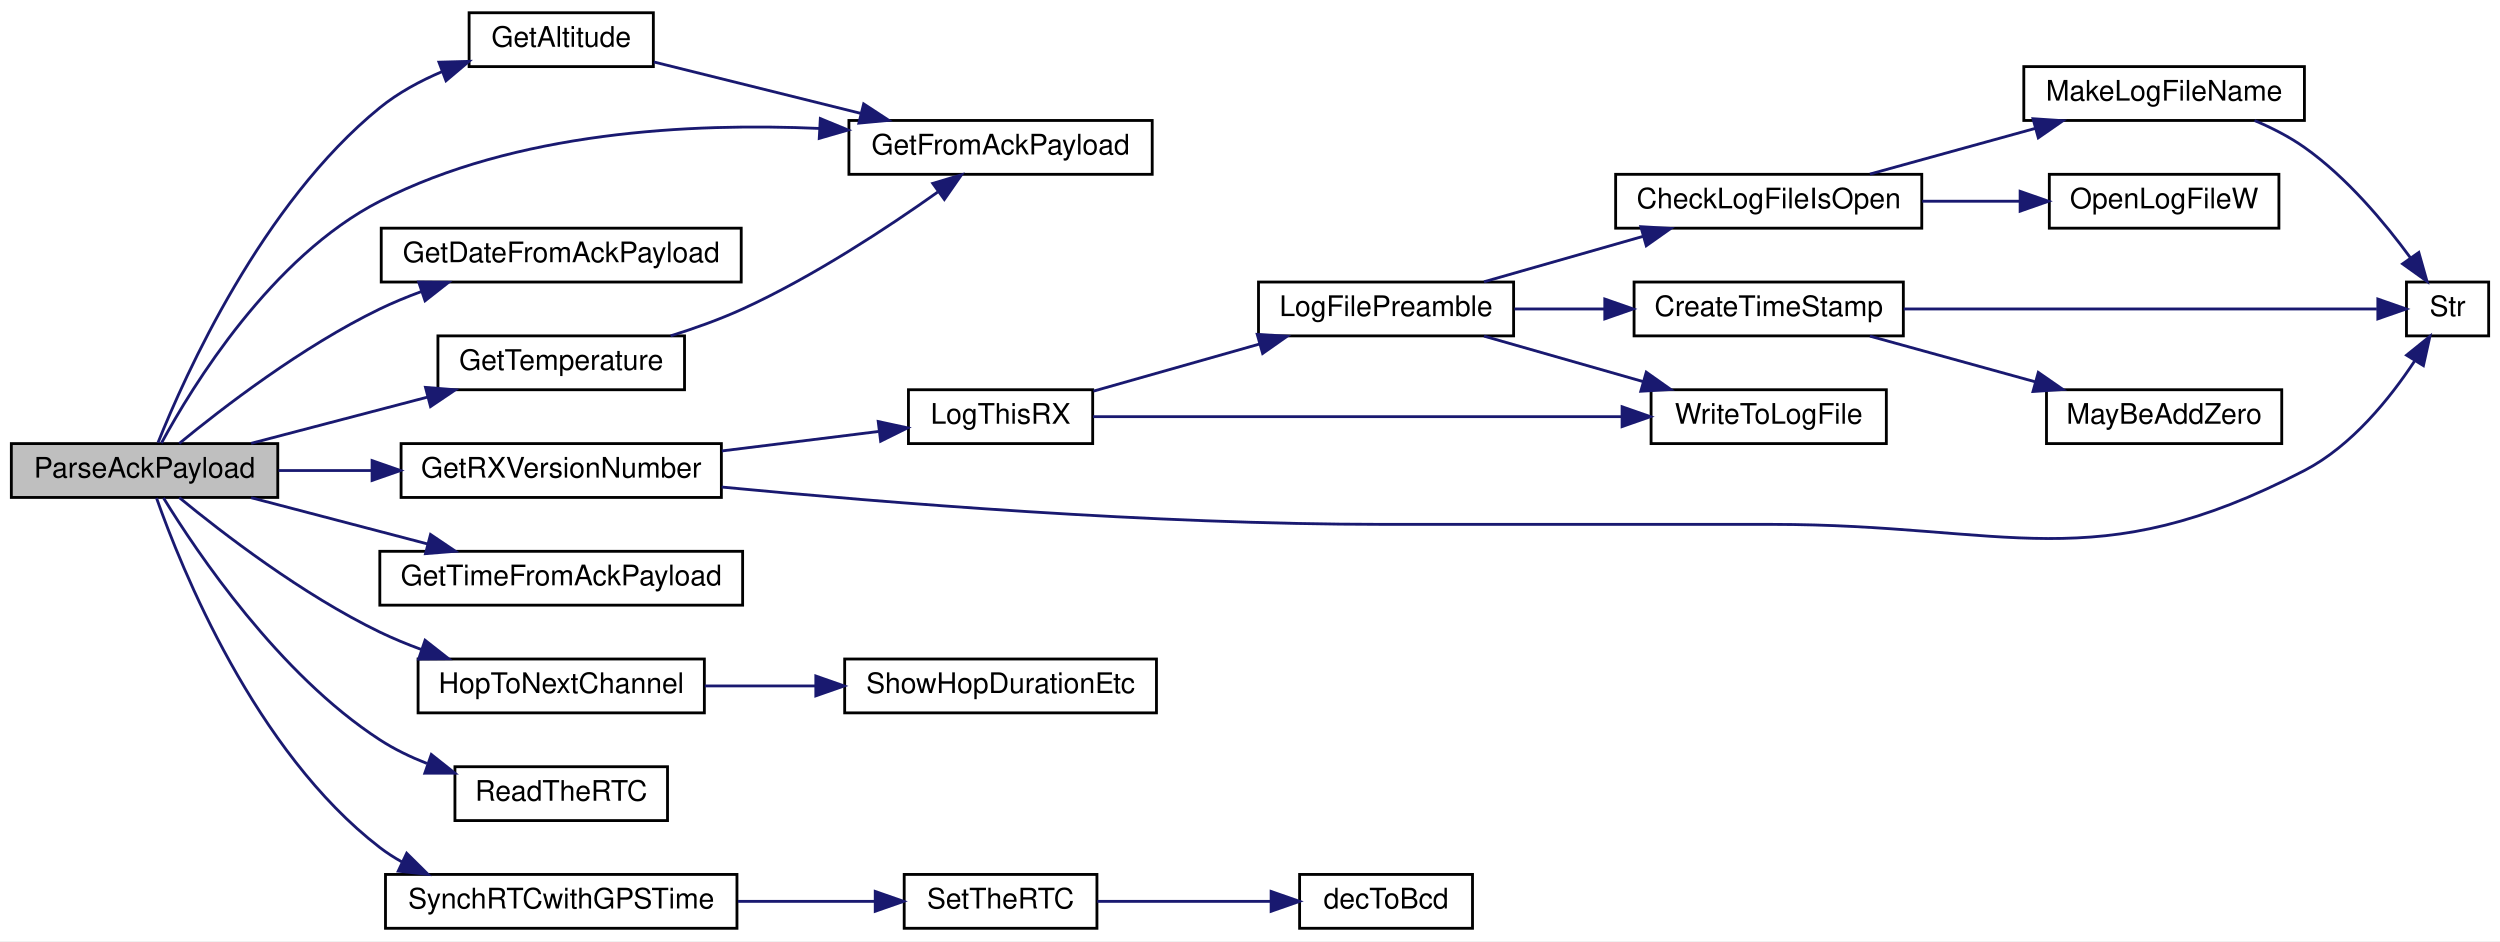
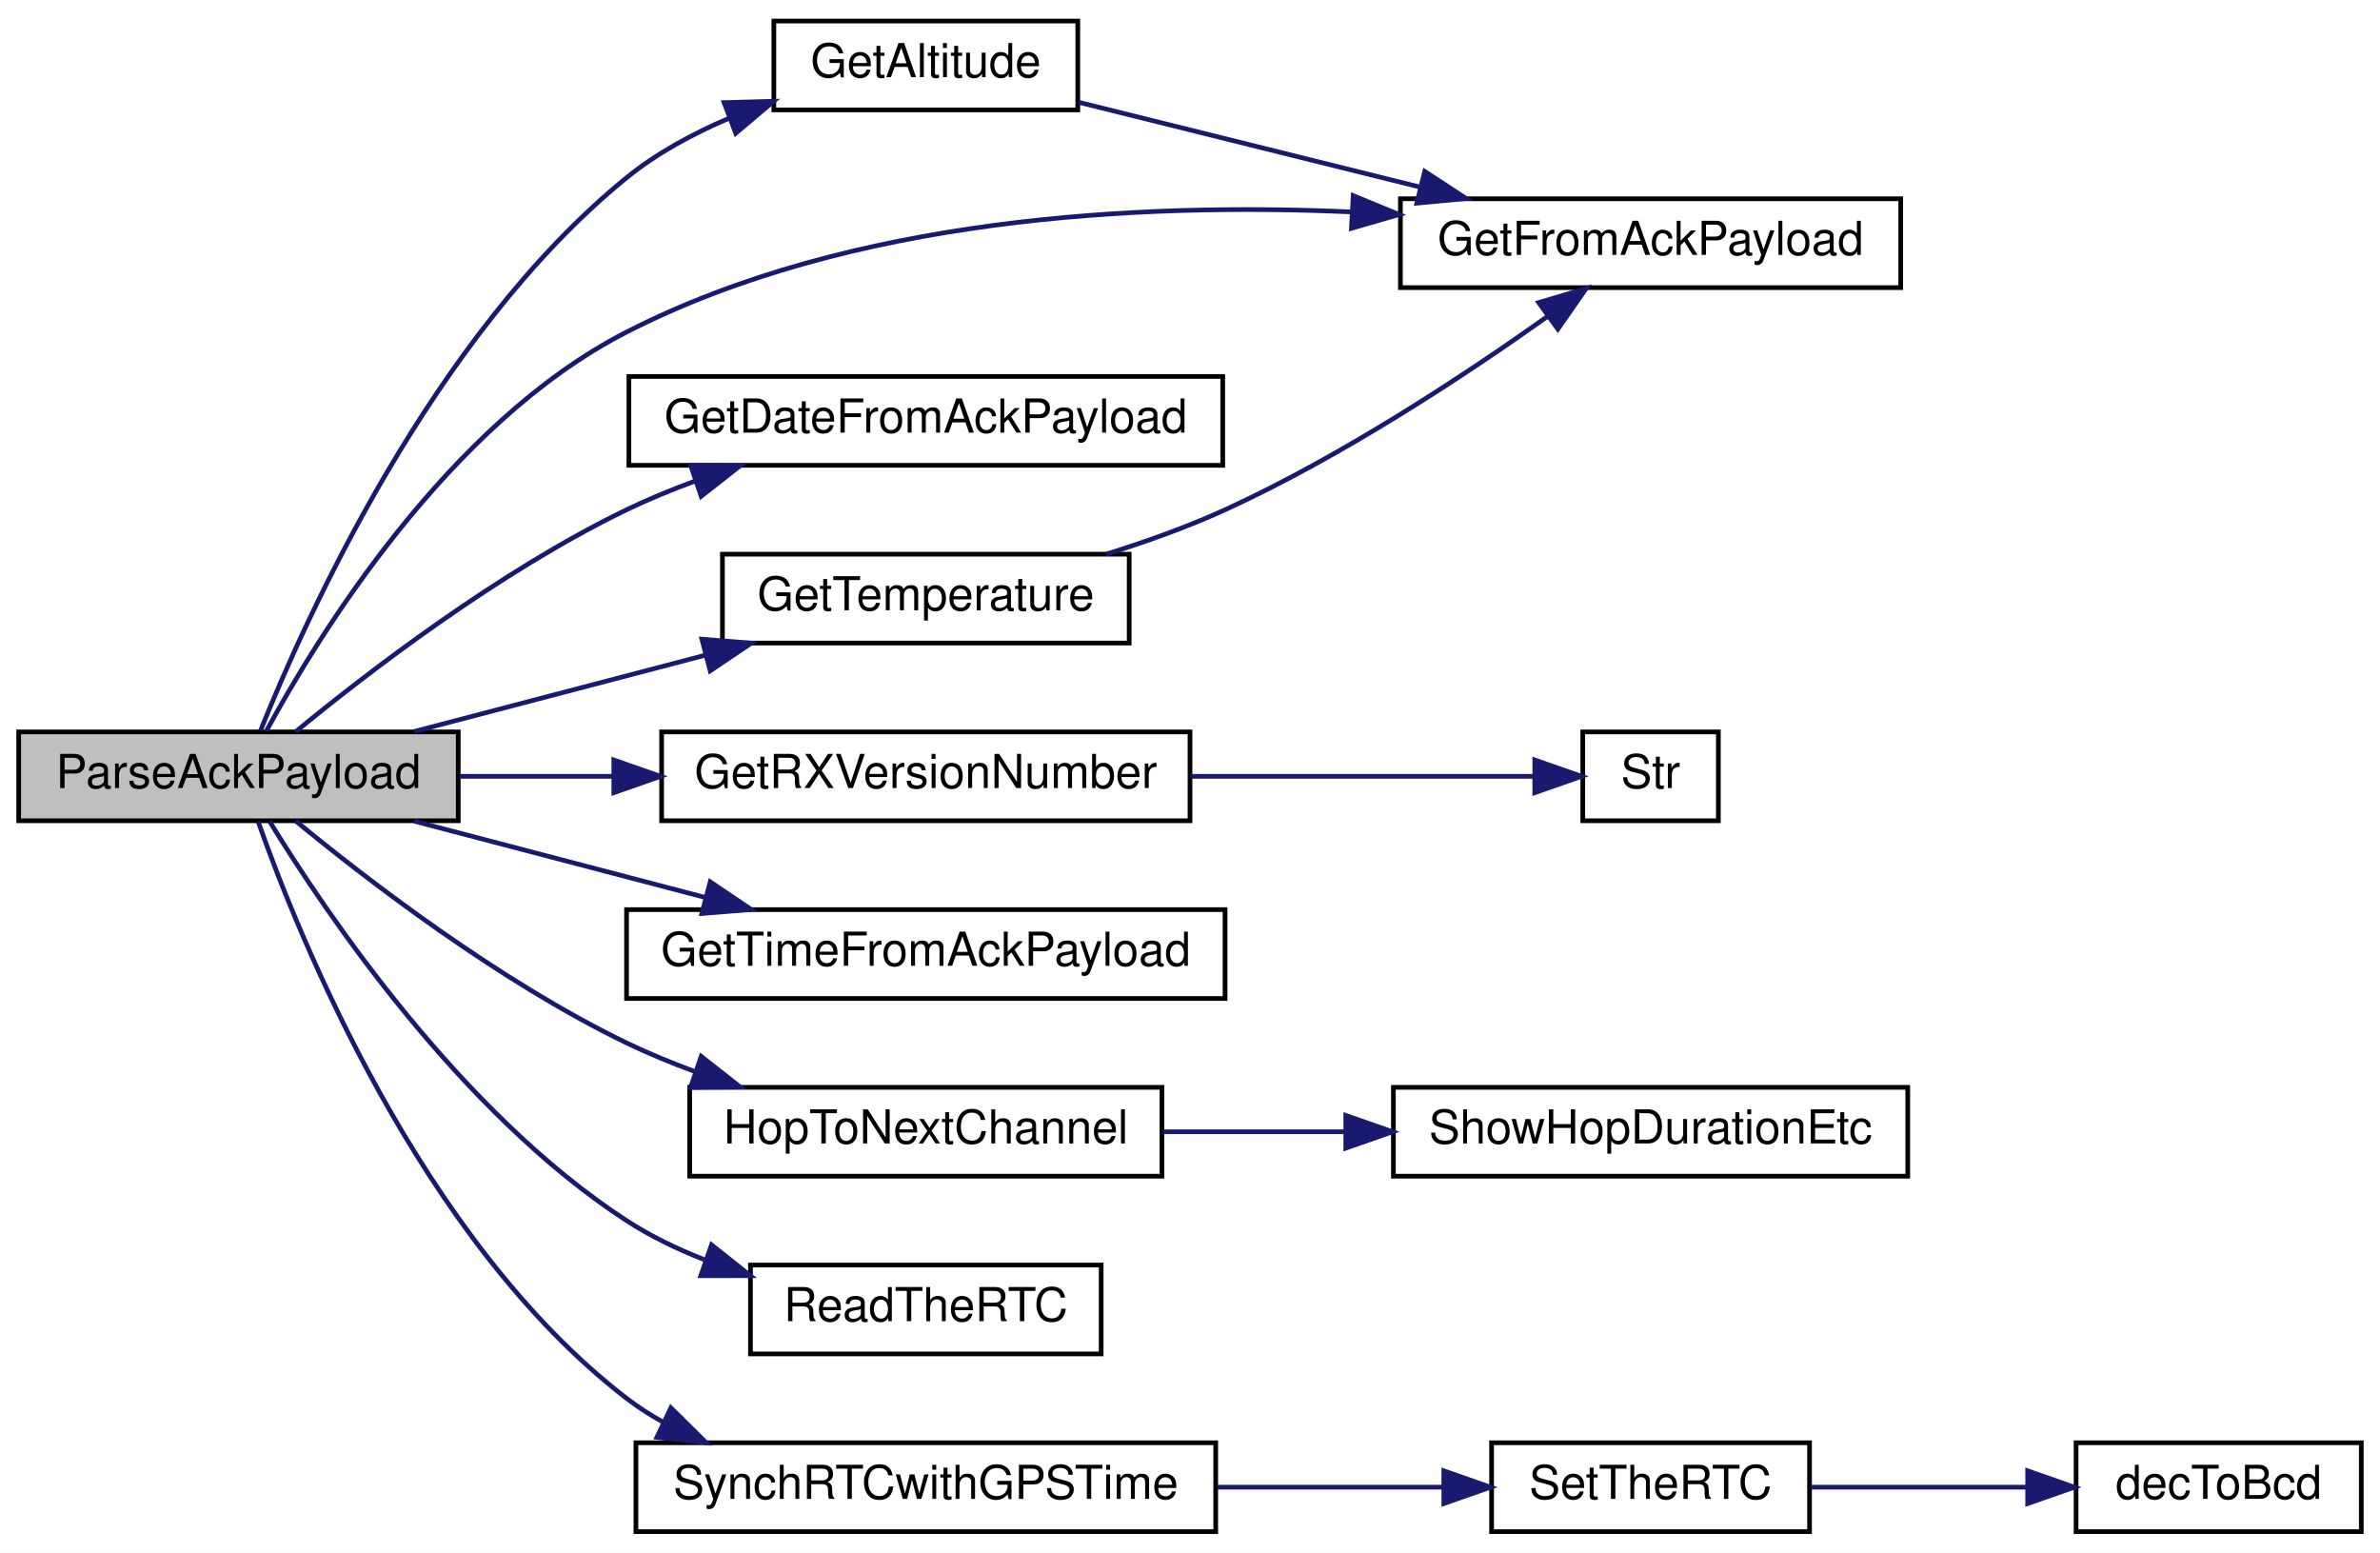
- <svg xmlns="http://www.w3.org/2000/svg" xmlns:xlink="http://www.w3.org/1999/xlink" width="882pt" height="332pt" viewBox="0.00 0.00 882.00 332.00">
+ <svg xmlns="http://www.w3.org/2000/svg" xmlns:xlink="http://www.w3.org/1999/xlink" width="509pt" height="332pt" viewBox="0.00 0.00 509.00 332.00">
  <g id="graph0" class="graph" transform="scale(1 1) rotate(0) translate(4 328)">
-     <polygon fill="white" stroke="transparent" points="-4,4 -4,-328 878,-328 878,4 -4,4" />
+     <polygon fill="white" stroke="transparent" points="-4,4 -4,-328 505,-328 505,4 -4,4" />
    <g id="node1" class="node">
      <g id="a_node1">
        <a xlink:title=" ">
          <polygon fill="#bfbfbf" stroke="black" points="0,-152.5 0,-171.5 94,-171.5 94,-152.5 0,-152.5" />
          <text text-anchor="middle" x="47" y="-159.5" font-family="Helvetica,sans-Serif" font-size="10.00">ParseAckPayload</text>
        </a>
      </g>
    </g>
    <g id="node2" class="node">
      <g id="a_node2">
        <a xlink:href="_transmitter_code_2src_2main_8cpp.html#a75fa77e7bbb1cfe8fe6e1a216fbdc17e" target="_top" xlink:title=" ">
          <polygon fill="white" stroke="black" points="161.5,-304.5 161.5,-323.5 226.5,-323.5 226.5,-304.5 161.5,-304.5" />
          <text text-anchor="middle" x="194" y="-311.5" font-family="Helvetica,sans-Serif" font-size="10.00">GetAltitude</text>
        </a>
      </g>
    </g>
    <g id="edge1" class="edge">
      <path fill="none" stroke="midnightblue" d="M51.74,-171.84C61.22,-195.52 88.43,-256.21 130,-290 136.46,-295.25 144.19,-299.43 151.98,-302.74" />
      <polygon fill="midnightblue" stroke="midnightblue" points="150.86,-306.06 161.45,-306.35 153.35,-299.51 150.86,-306.06" />
    </g>
    <g id="node3" class="node">
      <g id="a_node3">
        <a xlink:href="_transmitter_code_2src_2main_8cpp.html#a152eb4c62f6b770bc56d10268907b0cb" target="_top" xlink:title=" ">
          <polygon fill="white" stroke="black" points="295.5,-266.5 295.5,-285.5 402.5,-285.5 402.5,-266.5 295.5,-266.5" />
          <text text-anchor="middle" x="349" y="-273.5" font-family="Helvetica,sans-Serif" font-size="10.00">GetFromAckPayload</text>
        </a>
      </g>
    </g>
    <g id="edge4" class="edge">
      <path fill="none" stroke="midnightblue" d="M52.97,-171.7C63.83,-191.73 91.79,-237.45 130,-257 177.95,-281.53 239.65,-284.72 285.17,-282.68" />
      <polygon fill="midnightblue" stroke="midnightblue" points="285.41,-286.17 295.21,-282.13 285.03,-279.18 285.41,-286.17" />
    </g>
    <g id="node4" class="node">
      <g id="a_node4">
        <a xlink:href="_transmitter_code_2src_2main_8cpp.html#a160b9119423c34869b16a4ebdc421d35" target="_top" xlink:title=" ">
          <polygon fill="white" stroke="black" points="130.5,-228.5 130.5,-247.5 257.5,-247.5 257.5,-228.5 130.5,-228.5" />
          <text text-anchor="middle" x="194" y="-235.5" font-family="Helvetica,sans-Serif" font-size="10.00">GetDateFromAckPayload</text>
        </a>
      </g>
    </g>
    <g id="edge3" class="edge">
      <path fill="none" stroke="midnightblue" d="M59.23,-171.54C74.39,-184.01 102.68,-205.8 130,-219 134.64,-221.24 139.6,-223.28 144.62,-225.13" />
      <polygon fill="midnightblue" stroke="midnightblue" points="143.7,-228.51 154.29,-228.42 145.96,-221.88 143.7,-228.51" />
    </g>
    <g id="node5" class="node">
      <g id="a_node5">
        <a xlink:href="_transmitter_code_2src_2main_8cpp.html#a4f813935d8fe58355228cbbf25e12f96" target="_top" xlink:title=" ">
          <polygon fill="white" stroke="black" points="137.5,-152.5 137.5,-171.5 250.5,-171.5 250.5,-152.5 137.5,-152.5" />
          <text text-anchor="middle" x="194" y="-159.5" font-family="Helvetica,sans-Serif" font-size="10.00">GetRXVersionNumber</text>
        </a>
      </g>
    </g>
    <g id="edge5" class="edge">
      <path fill="none" stroke="midnightblue" d="M94.28,-162C104.75,-162 116.06,-162 127.16,-162" />
      <polygon fill="midnightblue" stroke="midnightblue" points="127.27,-165.5 137.27,-162 127.27,-158.5 127.27,-165.5" />
    </g>
-     <g id="node15" class="node">
-       <g id="a_node15">
+     <g id="node7" class="node">
+       <g id="a_node7">
        <a xlink:href="_transmitter_code_2src_2main_8cpp.html#a19f6fc09d690832e74fd3c679207f07f" target="_top" xlink:title=" ">
          <polygon fill="white" stroke="black" points="150.5,-190.5 150.5,-209.5 237.5,-209.5 237.5,-190.5 150.5,-190.5" />
          <text text-anchor="middle" x="194" y="-197.5" font-family="Helvetica,sans-Serif" font-size="10.00">GetTemperature</text>
        </a>
      </g>
    </g>
-     <g id="edge18" class="edge">
+     <g id="edge7" class="edge">
      <path fill="none" stroke="midnightblue" d="M84.59,-171.59C103.47,-176.54 126.69,-182.62 146.79,-187.89" />
      <polygon fill="midnightblue" stroke="midnightblue" points="146.11,-191.33 156.67,-190.48 147.89,-184.56 146.11,-191.33" />
    </g>
-     <g id="node16" class="node">
-       <g id="a_node16">
+     <g id="node8" class="node">
+       <g id="a_node8">
        <a xlink:href="_transmitter_code_2src_2main_8cpp.html#a86523345ecdd52f3d93dccd6fcf4370a" target="_top" xlink:title=" ">
          <polygon fill="white" stroke="black" points="130,-114.5 130,-133.5 258,-133.5 258,-114.5 130,-114.5" />
          <text text-anchor="middle" x="194" y="-121.5" font-family="Helvetica,sans-Serif" font-size="10.00">GetTimeFromAckPayload</text>
        </a>
      </g>
    </g>
-     <g id="edge20" class="edge">
+     <g id="edge9" class="edge">
      <path fill="none" stroke="midnightblue" d="M84.59,-152.41C103.47,-147.46 126.69,-141.38 146.79,-136.11" />
      <polygon fill="midnightblue" stroke="midnightblue" points="147.89,-139.44 156.67,-133.52 146.11,-132.67 147.89,-139.44" />
    </g>
-     <g id="node17" class="node">
-       <g id="a_node17">
+     <g id="node9" class="node">
+       <g id="a_node9">
        <a xlink:href="radio_8h.html#a62ec0168b1eea5f5c14f663d9217574d" target="_top" xlink:title=" ">
          <polygon fill="white" stroke="black" points="143.5,-76.5 143.5,-95.5 244.5,-95.5 244.5,-76.5 143.5,-76.5" />
          <text text-anchor="middle" x="194" y="-83.5" font-family="Helvetica,sans-Serif" font-size="10.00">HopToNextChannel</text>
        </a>
      </g>
    </g>
-     <g id="edge21" class="edge">
+     <g id="edge10" class="edge">
      <path fill="none" stroke="midnightblue" d="M59.23,-152.46C74.39,-139.99 102.68,-118.2 130,-105 134.64,-102.76 139.6,-100.72 144.62,-98.87" />
      <polygon fill="midnightblue" stroke="midnightblue" points="145.96,-102.12 154.29,-95.58 143.7,-95.49 145.96,-102.12" />
    </g>
-     <g id="node19" class="node">
-       <g id="a_node19">
+     <g id="node11" class="node">
+       <g id="a_node11">
        <a xlink:href="_transmitter_code_2src_2main_8cpp.html#a7a48851f0d38e4a0dd727a30d9515cf1" target="_top" xlink:title=" ">
          <polygon fill="white" stroke="black" points="156.5,-38.5 156.5,-57.5 231.5,-57.5 231.5,-38.5 156.5,-38.5" />
          <text text-anchor="middle" x="194" y="-45.5" font-family="Helvetica,sans-Serif" font-size="10.00">ReadTheRTC</text>
        </a>
      </g>
    </g>
-     <g id="edge23" class="edge">
+     <g id="edge12" class="edge">
      <path fill="none" stroke="midnightblue" d="M53.68,-152.33C65.44,-133.15 94.37,-90.13 130,-67 135.09,-63.69 140.79,-60.94 146.62,-58.65" />
      <polygon fill="midnightblue" stroke="midnightblue" points="148.17,-61.82 156.47,-55.23 145.87,-55.21 148.17,-61.82" />
    </g>
-     <g id="node20" class="node">
-       <g id="a_node20">
+     <g id="node12" class="node">
+       <g id="a_node12">
        <a xlink:href="_transmitter_code_2src_2main_8cpp.html#abb1ea95b6b3f033883aa87682d3240ab" target="_top" xlink:title=" ">
          <polygon fill="white" stroke="black" points="132,-0.5 132,-19.5 256,-19.5 256,-0.5 132,-0.5" />
          <text text-anchor="middle" x="194" y="-7.5" font-family="Helvetica,sans-Serif" font-size="10.00">SynchRTCwithGPSTime</text>
        </a>
      </g>
    </g>
-     <g id="edge24" class="edge">
+     <g id="edge13" class="edge">
      <path fill="none" stroke="midnightblue" d="M51.22,-152.3C59.85,-127.79 85.92,-62.9 130,-29 132.46,-27.11 135.1,-25.41 137.86,-23.88" />
      <polygon fill="midnightblue" stroke="midnightblue" points="139.48,-26.98 147.01,-19.53 136.48,-20.66 139.48,-26.98" />
    </g>
    <g id="edge2" class="edge">
      <path fill="none" stroke="midnightblue" d="M226.7,-306.13C247.76,-300.9 275.82,-293.93 299.64,-288.01" />
      <polygon fill="midnightblue" stroke="midnightblue" points="300.7,-291.35 309.56,-285.55 299.01,-284.56 300.7,-291.35" />
    </g>
    <g id="node6" class="node">
      <g id="a_node6">
-         <a xlink:href="_transmitter_code_2src_2main_8cpp.html#a436844f605001cad62b48d890e11fe2c" target="_top" xlink:title=" ">
-           <polygon fill="white" stroke="black" points="316.5,-171.5 316.5,-190.5 381.5,-190.5 381.5,-171.5 316.5,-171.5" />
-           <text text-anchor="middle" x="349" y="-178.5" font-family="Helvetica,sans-Serif" font-size="10.00">LogThisRX</text>
+         <a xlink:href="_transmitter_code_2src_2main_8cpp.html#a6bac145d5df31efb9c90e2a60a4cbca5" target="_top" xlink:title=" ">
+           <polygon fill="white" stroke="black" points="334.5,-152.5 334.5,-171.5 363.5,-171.5 363.5,-152.5 334.5,-152.5" />
+           <text text-anchor="middle" x="349" y="-159.5" font-family="Helvetica,sans-Serif" font-size="10.00">Str</text>
        </a>
      </g>
    </g>
    <g id="edge6" class="edge">
-       <path fill="none" stroke="midnightblue" d="M250.67,-168.91C268.92,-171.18 288.89,-173.66 305.97,-175.78" />
-       <polygon fill="midnightblue" stroke="midnightblue" points="305.83,-179.29 316.18,-177.05 306.69,-172.34 305.83,-179.29" />
+       <path fill="none" stroke="midnightblue" d="M250.67,-162C275.93,-162 304.47,-162 324.08,-162" />
+       <polygon fill="midnightblue" stroke="midnightblue" points="324.24,-165.5 334.24,-162 324.24,-158.5 324.24,-165.5" />
+     </g>
+     <g id="edge8" class="edge">
+       <path fill="none" stroke="midnightblue" d="M232.6,-209.51C241.11,-212.17 250,-215.34 258,-219 282.92,-230.39 309.15,-247.69 326.82,-260.24" />
+       <polygon fill="midnightblue" stroke="midnightblue" points="325.07,-263.3 335.22,-266.32 329.17,-257.63 325.07,-263.3" />
    </g>
    <g id="node10" class="node">
      <g id="a_node10">
-         <a xlink:href="_transmitter_code_2src_2main_8cpp.html#a6bac145d5df31efb9c90e2a60a4cbca5" target="_top" xlink:title=" ">
-           <polygon fill="white" stroke="black" points="845,-209.5 845,-228.5 874,-228.5 874,-209.5 845,-209.5" />
-           <text text-anchor="middle" x="859.5" y="-216.5" font-family="Helvetica,sans-Serif" font-size="10.00">Str</text>
-         </a>
-       </g>
-     </g>
-     <g id="edge17" class="edge">
-       <path fill="none" stroke="midnightblue" d="M250.6,-156.17C308.74,-150.59 402.67,-143 484,-143 484,-143 484,-143 621,-143 704.98,-143 734.44,-123.35 809,-162 825.67,-170.64 839.18,-187.45 847.85,-200.59" />
-       <polygon fill="midnightblue" stroke="midnightblue" points="845.03,-202.69 853.28,-209.34 850.98,-199 845.03,-202.69" />
-     </g>
-     <g id="node7" class="node">
-       <g id="a_node7">
-         <a xlink:href="_transmitter_code_2src_2main_8cpp.html#a245cf37e2504095132bfcf03f2eeaa93" target="_top" xlink:title=" ">
-           <polygon fill="white" stroke="black" points="440,-209.5 440,-228.5 530,-228.5 530,-209.5 440,-209.5" />
-           <text text-anchor="middle" x="485" y="-216.5" font-family="Helvetica,sans-Serif" font-size="10.00">LogFilePreamble</text>
-         </a>
-       </g>
-     </g>
-     <g id="edge7" class="edge">
-       <path fill="none" stroke="midnightblue" d="M381.76,-190.01C399.29,-194.98 421.32,-201.22 440.44,-206.65" />
-       <polygon fill="midnightblue" stroke="midnightblue" points="439.55,-210.03 450.13,-209.39 441.46,-203.3 439.55,-210.03" />
-     </g>
-     <g id="node14" class="node">
-       <g id="a_node14">
-         <a xlink:href="_transmitter_code_2src_2main_8cpp.html#ad533b143a4eb329828117f9884135686" target="_top" xlink:title=" ">
-           <polygon fill="white" stroke="black" points="578.5,-171.5 578.5,-190.5 661.5,-190.5 661.5,-171.5 578.5,-171.5" />
-           <text text-anchor="middle" x="620" y="-178.5" font-family="Helvetica,sans-Serif" font-size="10.00">WriteToLogFile</text>
-         </a>
-       </g>
-     </g>
-     <g id="edge16" class="edge">
-       <path fill="none" stroke="midnightblue" d="M381.65,-181C427.58,-181 513.19,-181 568.06,-181" />
-       <polygon fill="midnightblue" stroke="midnightblue" points="568.27,-184.5 578.27,-181 568.27,-177.5 568.27,-184.5" />
-     </g>
-     <g id="node8" class="node">
-       <g id="a_node8">
-         <a xlink:href="_transmitter_code_2src_2main_8cpp.html#af1f22897d7015a4a32b072f02bf7e013" target="_top" xlink:title=" ">
-           <polygon fill="white" stroke="black" points="566,-247.5 566,-266.5 674,-266.5 674,-247.5 566,-247.5" />
-           <text text-anchor="middle" x="620" y="-254.5" font-family="Helvetica,sans-Serif" font-size="10.00">CheckLogFileIsOpen</text>
-         </a>
-       </g>
-     </g>
-     <g id="edge8" class="edge">
-       <path fill="none" stroke="midnightblue" d="M519.56,-228.59C536.57,-233.45 557.43,-239.41 575.64,-244.61" />
-       <polygon fill="midnightblue" stroke="midnightblue" points="574.87,-248.03 585.45,-247.41 576.8,-241.3 574.87,-248.03" />
-     </g>
-     <g id="node12" class="node">
-       <g id="a_node12">
-         <a xlink:href="_transmitter_code_2src_2main_8cpp.html#a7c6f60956ed82b2b20275f9a55b392a8" target="_top" xlink:title=" ">
-           <polygon fill="white" stroke="black" points="572.5,-209.5 572.5,-228.5 667.5,-228.5 667.5,-209.5 572.5,-209.5" />
-           <text text-anchor="middle" x="620" y="-216.5" font-family="Helvetica,sans-Serif" font-size="10.00">CreateTimeStamp</text>
-         </a>
-       </g>
-     </g>
-     <g id="edge12" class="edge">
-       <path fill="none" stroke="midnightblue" d="M530.29,-219C540.48,-219 551.46,-219 562.1,-219" />
-       <polygon fill="midnightblue" stroke="midnightblue" points="562.17,-222.5 572.17,-219 562.17,-215.5 562.17,-222.5" />
-     </g>
-     <g id="edge15" class="edge">
-       <path fill="none" stroke="midnightblue" d="M519.56,-209.41C536.57,-204.55 557.43,-198.59 575.64,-193.39" />
-       <polygon fill="midnightblue" stroke="midnightblue" points="576.8,-196.7 585.45,-190.59 574.87,-189.97 576.8,-196.7" />
-     </g>
-     <g id="node9" class="node">
-       <g id="a_node9">
-         <a xlink:href="_transmitter_code_2src_2main_8cpp.html#a205517052fef38205271cdef51852022" target="_top" xlink:title=" ">
-           <polygon fill="white" stroke="black" points="710,-285.5 710,-304.5 809,-304.5 809,-285.5 710,-285.5" />
-           <text text-anchor="middle" x="759.5" y="-292.5" font-family="Helvetica,sans-Serif" font-size="10.00">MakeLogFileName</text>
-         </a>
-       </g>
-     </g>
-     <g id="edge9" class="edge">
-       <path fill="none" stroke="midnightblue" d="M655.7,-266.59C673.37,-271.47 695.05,-277.46 713.94,-282.68" />
-       <polygon fill="midnightblue" stroke="midnightblue" points="713.24,-286.12 723.81,-285.41 715.11,-279.38 713.24,-286.12" />
-     </g>
-     <g id="node11" class="node">
-       <g id="a_node11">
-         <a xlink:href="_transmitter_code_2src_2main_8cpp.html#acfdde90c4cdda343445ae69343aa89da" target="_top" xlink:title=" ">
-           <polygon fill="white" stroke="black" points="719,-247.5 719,-266.5 800,-266.5 800,-247.5 719,-247.5" />
-           <text text-anchor="middle" x="759.5" y="-254.5" font-family="Helvetica,sans-Serif" font-size="10.00">OpenLogFileW</text>
-         </a>
-       </g>
-     </g>
-     <g id="edge11" class="edge">
-       <path fill="none" stroke="midnightblue" d="M674.16,-257C685.5,-257 697.44,-257 708.65,-257" />
-       <polygon fill="midnightblue" stroke="midnightblue" points="708.7,-260.5 718.7,-257 708.7,-253.5 708.7,-260.5" />
-     </g>
-     <g id="edge10" class="edge">
-       <path fill="none" stroke="midnightblue" d="M791.4,-285.48C797.52,-282.9 803.68,-279.75 809,-276 823.99,-265.42 837.39,-249.36 846.46,-236.98" />
-       <polygon fill="midnightblue" stroke="midnightblue" points="849.36,-238.94 852.25,-228.75 843.63,-234.91 849.36,-238.94" />
-     </g>
-     <g id="edge14" class="edge">
-       <path fill="none" stroke="midnightblue" d="M667.64,-219C717.8,-219 795.6,-219 834.56,-219" />
-       <polygon fill="midnightblue" stroke="midnightblue" points="834.9,-222.5 844.9,-219 834.9,-215.5 834.9,-222.5" />
-     </g>
-     <g id="node13" class="node">
-       <g id="a_node13">
-         <a xlink:href="_transmitter_code_2src_2main_8cpp.html#ae310e7fc6397929ae886869c05cbc334" target="_top" xlink:title=" ">
-           <polygon fill="white" stroke="black" points="718,-171.5 718,-190.5 801,-190.5 801,-171.5 718,-171.5" />
-           <text text-anchor="middle" x="759.5" y="-178.5" font-family="Helvetica,sans-Serif" font-size="10.00">MayBeAddZero</text>
-         </a>
-       </g>
-     </g>
-     <g id="edge13" class="edge">
-       <path fill="none" stroke="midnightblue" d="M655.7,-209.41C673.37,-204.53 695.05,-198.54 713.94,-193.32" />
-       <polygon fill="midnightblue" stroke="midnightblue" points="715.11,-196.62 723.81,-190.59 713.24,-189.88 715.11,-196.62" />
-     </g>
-     <g id="edge19" class="edge">
-       <path fill="none" stroke="midnightblue" d="M232.6,-209.51C241.11,-212.17 250,-215.34 258,-219 282.92,-230.39 309.15,-247.69 326.82,-260.24" />
-       <polygon fill="midnightblue" stroke="midnightblue" points="325.07,-263.3 335.22,-266.32 329.17,-257.63 325.07,-263.3" />
-     </g>
-     <g id="node18" class="node">
-       <g id="a_node18">
        <a xlink:href="radio_8h.html#a2863e7455e30e6fddc0fcf56f62d6564" target="_top" xlink:title=" ">
          <polygon fill="white" stroke="black" points="294,-76.5 294,-95.5 404,-95.5 404,-76.5 294,-76.5" />
          <text text-anchor="middle" x="349" y="-83.5" font-family="Helvetica,sans-Serif" font-size="10.00">ShowHopDurationEtc</text>
        </a>
      </g>
    </g>
-     <g id="edge22" class="edge">
+     <g id="edge11" class="edge">
      <path fill="none" stroke="midnightblue" d="M244.67,-86C257.07,-86 270.54,-86 283.53,-86" />
      <polygon fill="midnightblue" stroke="midnightblue" points="283.82,-89.5 293.82,-86 283.82,-82.5 283.82,-89.5" />
    </g>
-     <g id="node21" class="node">
-       <g id="a_node21">
+     <g id="node13" class="node">
+       <g id="a_node13">
        <a xlink:href="_transmitter_code_2src_2main_8cpp.html#a12d5a2fc981085112cd6b885f22247e8" target="_top" xlink:title=" ">
          <polygon fill="white" stroke="black" points="315,-0.5 315,-19.5 383,-19.5 383,-0.5 315,-0.5" />
          <text text-anchor="middle" x="349" y="-7.5" font-family="Helvetica,sans-Serif" font-size="10.00">SetTheRTC</text>
        </a>
      </g>
    </g>
-     <g id="edge25" class="edge">
+     <g id="edge14" class="edge">
      <path fill="none" stroke="midnightblue" d="M256.35,-10C272.56,-10 289.72,-10 304.75,-10" />
      <polygon fill="midnightblue" stroke="midnightblue" points="304.78,-13.5 314.78,-10 304.78,-6.5 304.78,-13.5" />
    </g>
-     <g id="node22" class="node">
-       <g id="a_node22">
+     <g id="node14" class="node">
+       <g id="a_node14">
        <a xlink:href="_transmitter_code_2src_2main_8cpp.html#aa55ce3dfb919da5cebf61d1f2d2a96b7" target="_top" xlink:title=" ">
-           <polygon fill="white" stroke="black" points="454.5,-0.5 454.5,-19.5 515.5,-19.5 515.5,-0.5 454.5,-0.5" />
-           <text text-anchor="middle" x="485" y="-7.5" font-family="Helvetica,sans-Serif" font-size="10.00">decToBcd</text>
+           <polygon fill="white" stroke="black" points="440,-0.5 440,-19.5 501,-19.5 501,-0.5 440,-0.5" />
+           <text text-anchor="middle" x="470.5" y="-7.5" font-family="Helvetica,sans-Serif" font-size="10.00">decToBcd</text>
        </a>
      </g>
    </g>
-     <g id="edge26" class="edge">
-       <path fill="none" stroke="midnightblue" d="M383.12,-10C401.65,-10 424.87,-10 444.35,-10" />
-       <polygon fill="midnightblue" stroke="midnightblue" points="444.45,-13.5 454.45,-10 444.45,-6.5 444.45,-13.5" />
+     <g id="edge15" class="edge">
+       <path fill="none" stroke="midnightblue" d="M383.29,-10C397.65,-10 414.57,-10 429.6,-10" />
+       <polygon fill="midnightblue" stroke="midnightblue" points="429.65,-13.5 439.65,-10 429.65,-6.5 429.65,-13.5" />
    </g>
  </g>
</svg>
